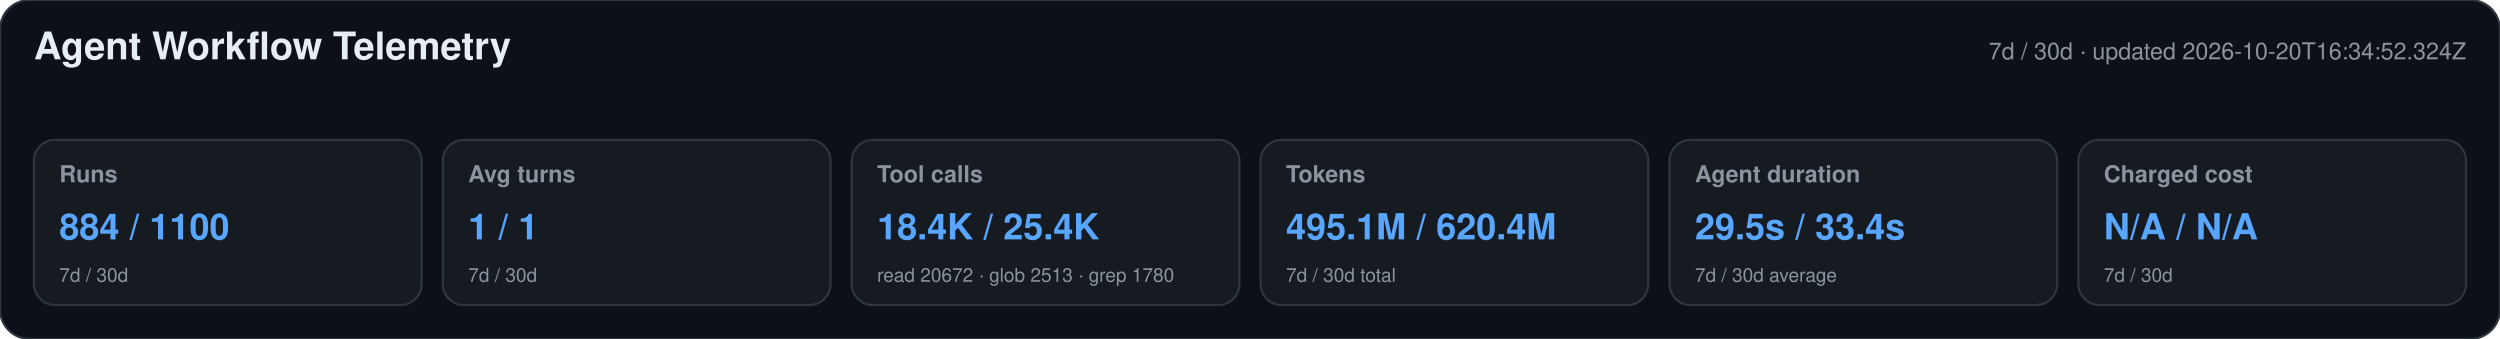
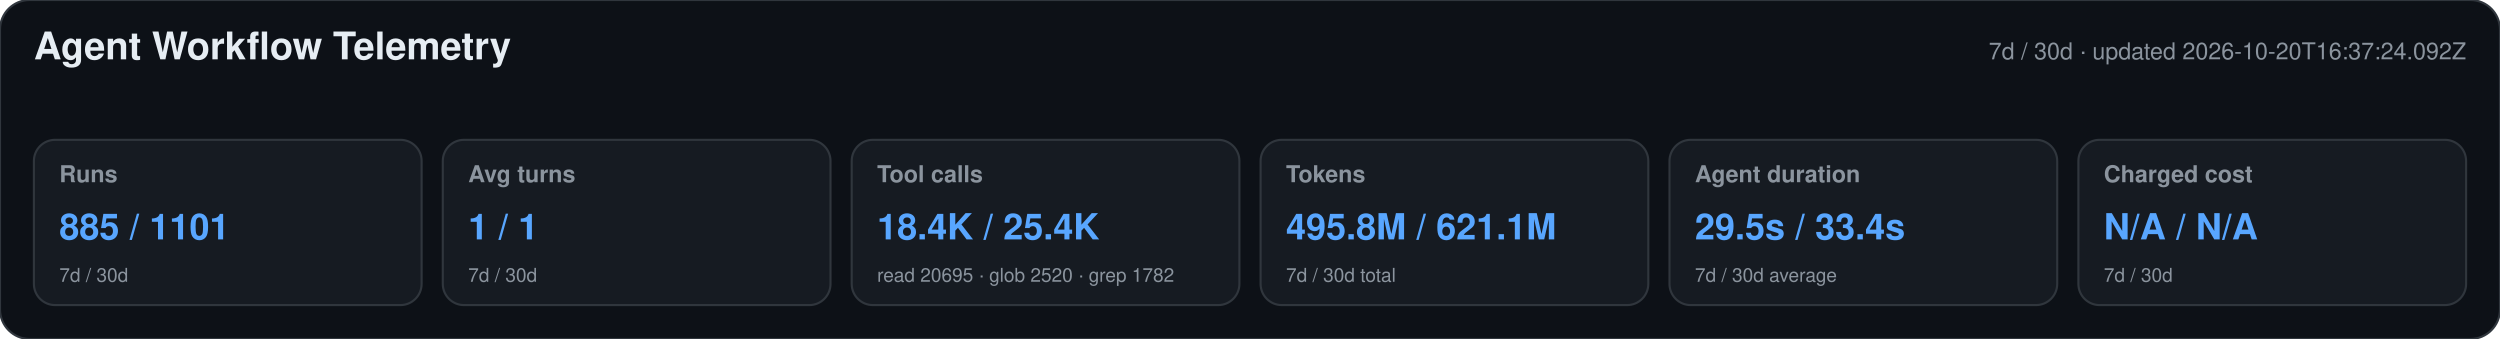
<svg xmlns="http://www.w3.org/2000/svg" width="1180" height="160" viewBox="0 0 1180 160" role="img" aria-labelledby="title desc">
  <style>text{font-family:-apple-system,BlinkMacSystemFont,"Segoe UI",Helvetica,Arial,sans-serif}.heading{font-size:18px;font-weight:650;fill:#e6edf3}.meta,.label,.secondary{fill:#8b949e}.meta,.label{font-size:11px}.label{font-weight:600}.primary{font-size:17px;font-weight:700;fill:#58a6ff}.secondary{font-size:9px}</style>
  <rect width="1180" height="160" rx="14" fill="#0d1117" stroke="#30363d" />
  <text x="16" y="28" class="heading">Agent Workflow Telemetry</text>
-   <text x="1164" y="28" text-anchor="end" class="meta">7d / 30d · updated 2026-10-20T16:34:52.324Z</text>
+   <text x="1164" y="28" text-anchor="end" class="meta">7d / 30d · updated 2026-10-20T16:37:24.092Z</text>
  <g>
    <rect x="16" y="66" width="183" height="78" rx="10" fill="#161b22" stroke="#30363d" />
    <text x="28" y="86" class="label">Runs</text>
-     <text x="28" y="113" class="primary">884 / 1100</text>
+     <text x="28" y="113" class="primary">885 / 1101</text>
    <text x="28" y="133" class="secondary">7d / 30d</text>
  </g>
  <g>
    <rect x="209" y="66" width="183" height="78" rx="10" fill="#161b22" stroke="#30363d" />
    <text x="221" y="86" class="label">Avg turns</text>
    <text x="221" y="113" class="primary">1 / 1</text>
    <text x="221" y="133" class="secondary">7d / 30d</text>
  </g>
  <g>
    <rect x="402" y="66" width="183" height="78" rx="10" fill="#161b22" stroke="#30363d" />
    <text x="414" y="86" class="label">Tool calls</text>
    <text x="414" y="113" class="primary">18.4K / 25.4K</text>
-     <text x="414" y="133" class="secondary">read 20672 · glob 2513 · grep 1780</text>
+     <text x="414" y="133" class="secondary">read 20695 · glob 2520 · grep 1782</text>
  </g>
  <g>
    <rect x="595" y="66" width="183" height="78" rx="10" fill="#161b22" stroke="#30363d" />
    <text x="607" y="86" class="label">Tokens</text>
-     <text x="607" y="113" class="primary">495.1M / 620.4M</text>
+     <text x="607" y="113" class="primary">495.8M / 621.1M</text>
    <text x="607" y="133" class="secondary">7d / 30d total</text>
  </g>
  <g>
    <rect x="788" y="66" width="183" height="78" rx="10" fill="#161b22" stroke="#30363d" />
    <text x="800" y="86" class="label">Agent duration</text>
    <text x="800" y="113" class="primary">29.5s / 33.4s</text>
    <text x="800" y="133" class="secondary">7d / 30d average</text>
  </g>
  <g>
    <rect x="981" y="66" width="183" height="78" rx="10" fill="#161b22" stroke="#30363d" />
    <text x="993" y="86" class="label">Charged cost</text>
    <text x="993" y="113" class="primary">N/A / N/A</text>
    <text x="993" y="133" class="secondary">7d / 30d</text>
  </g>
</svg>
